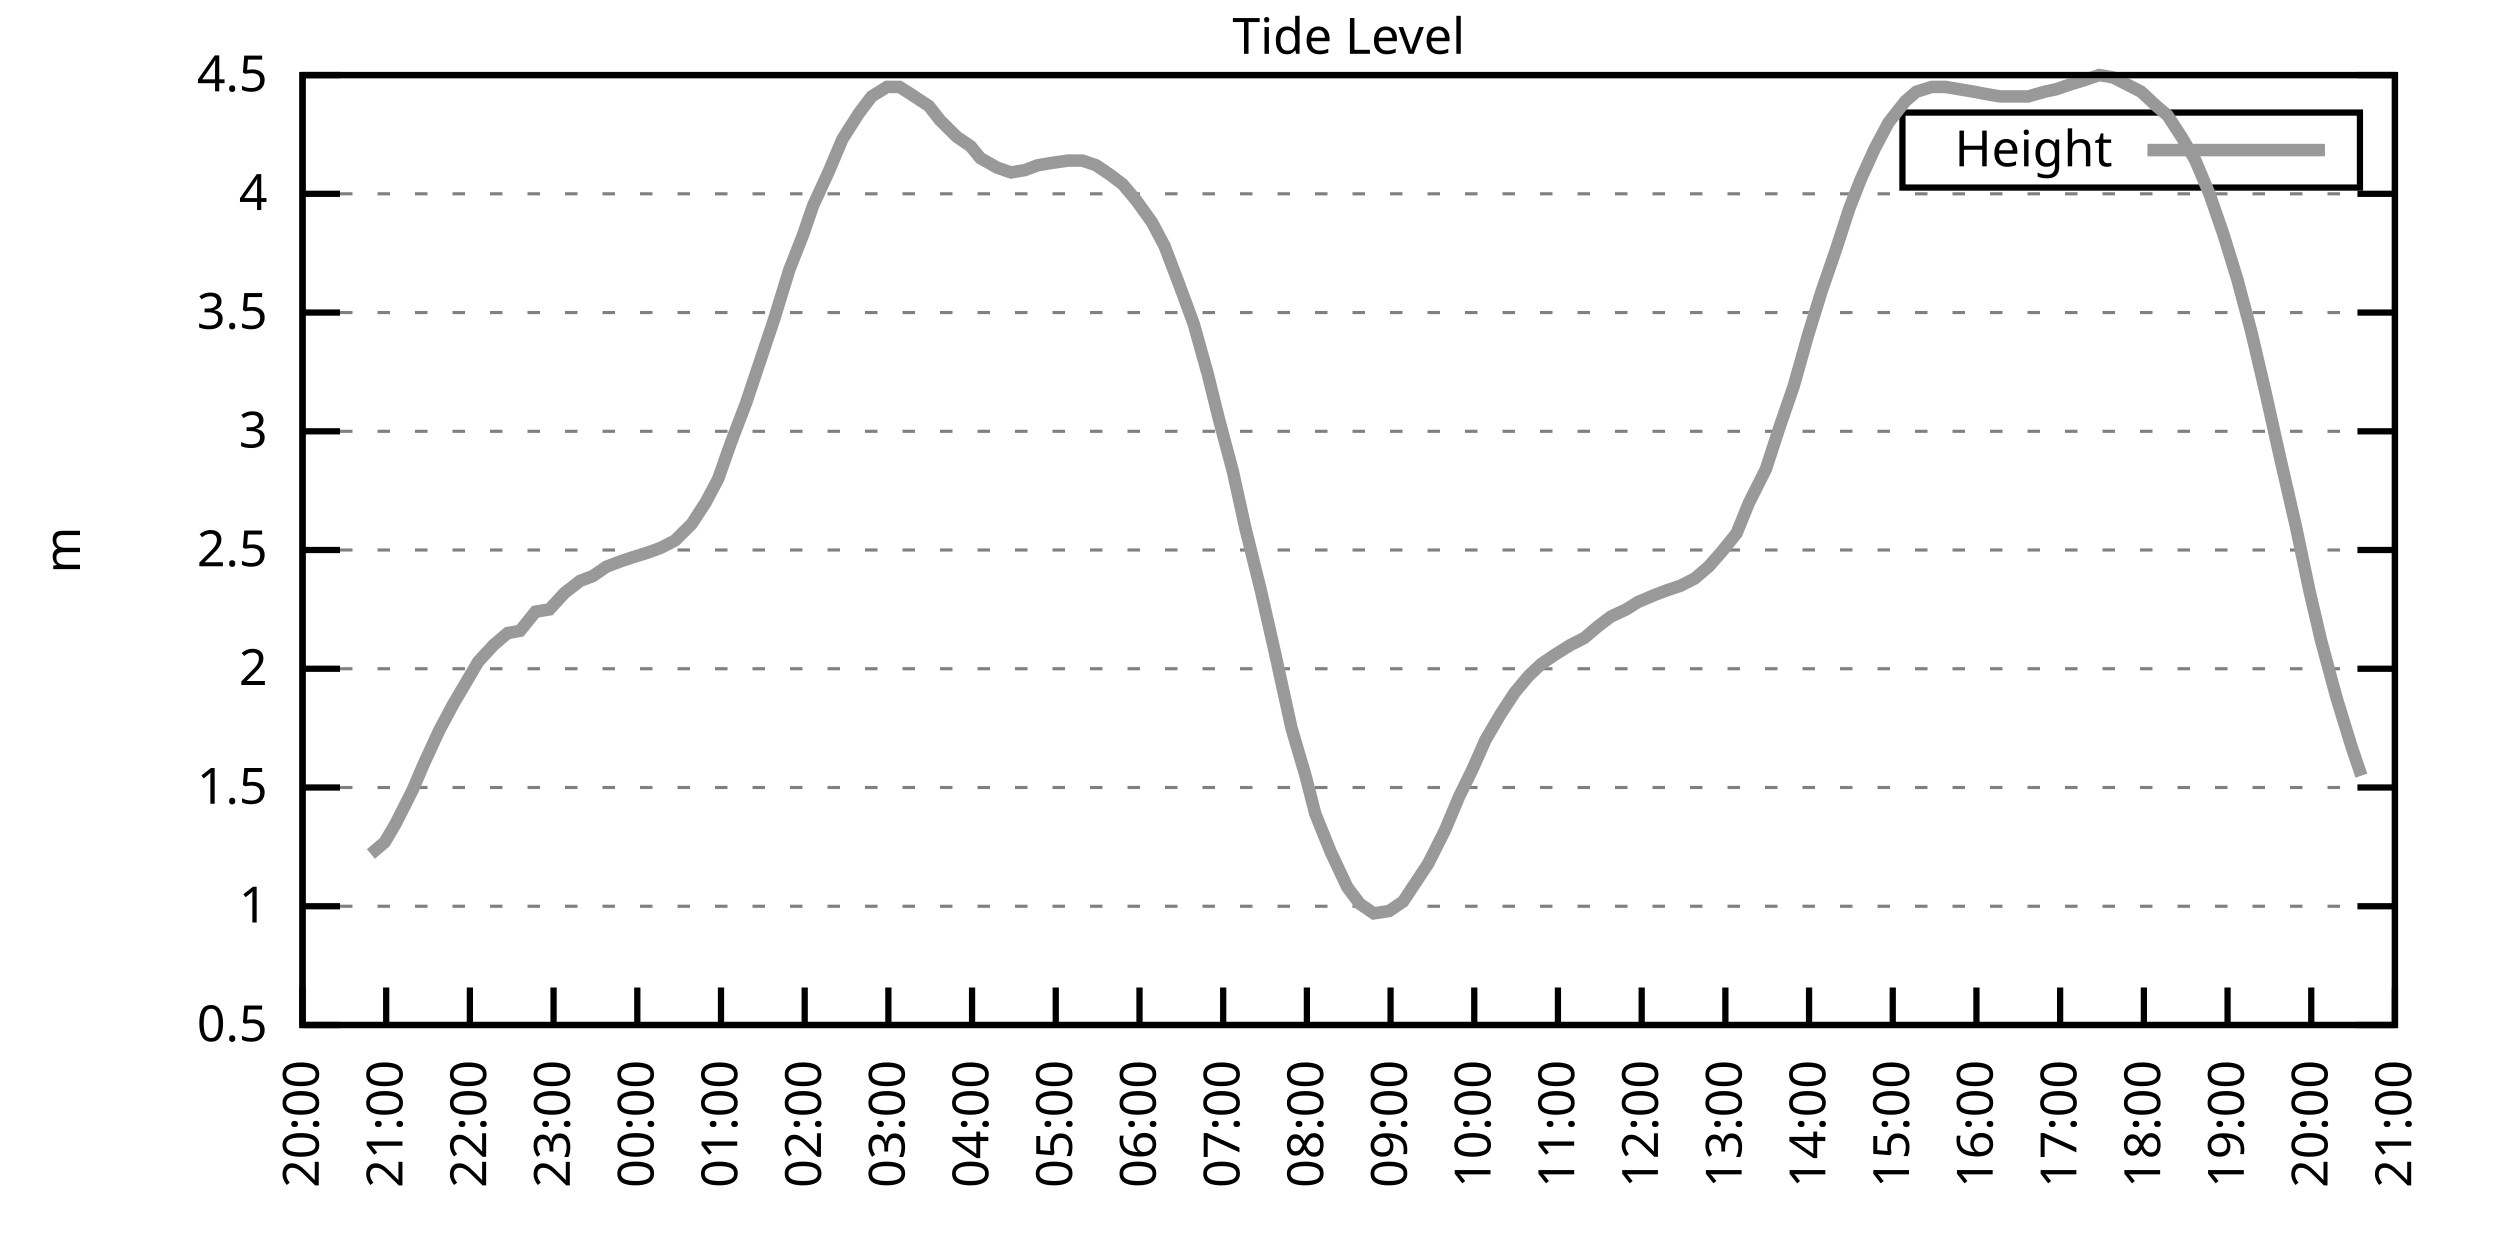
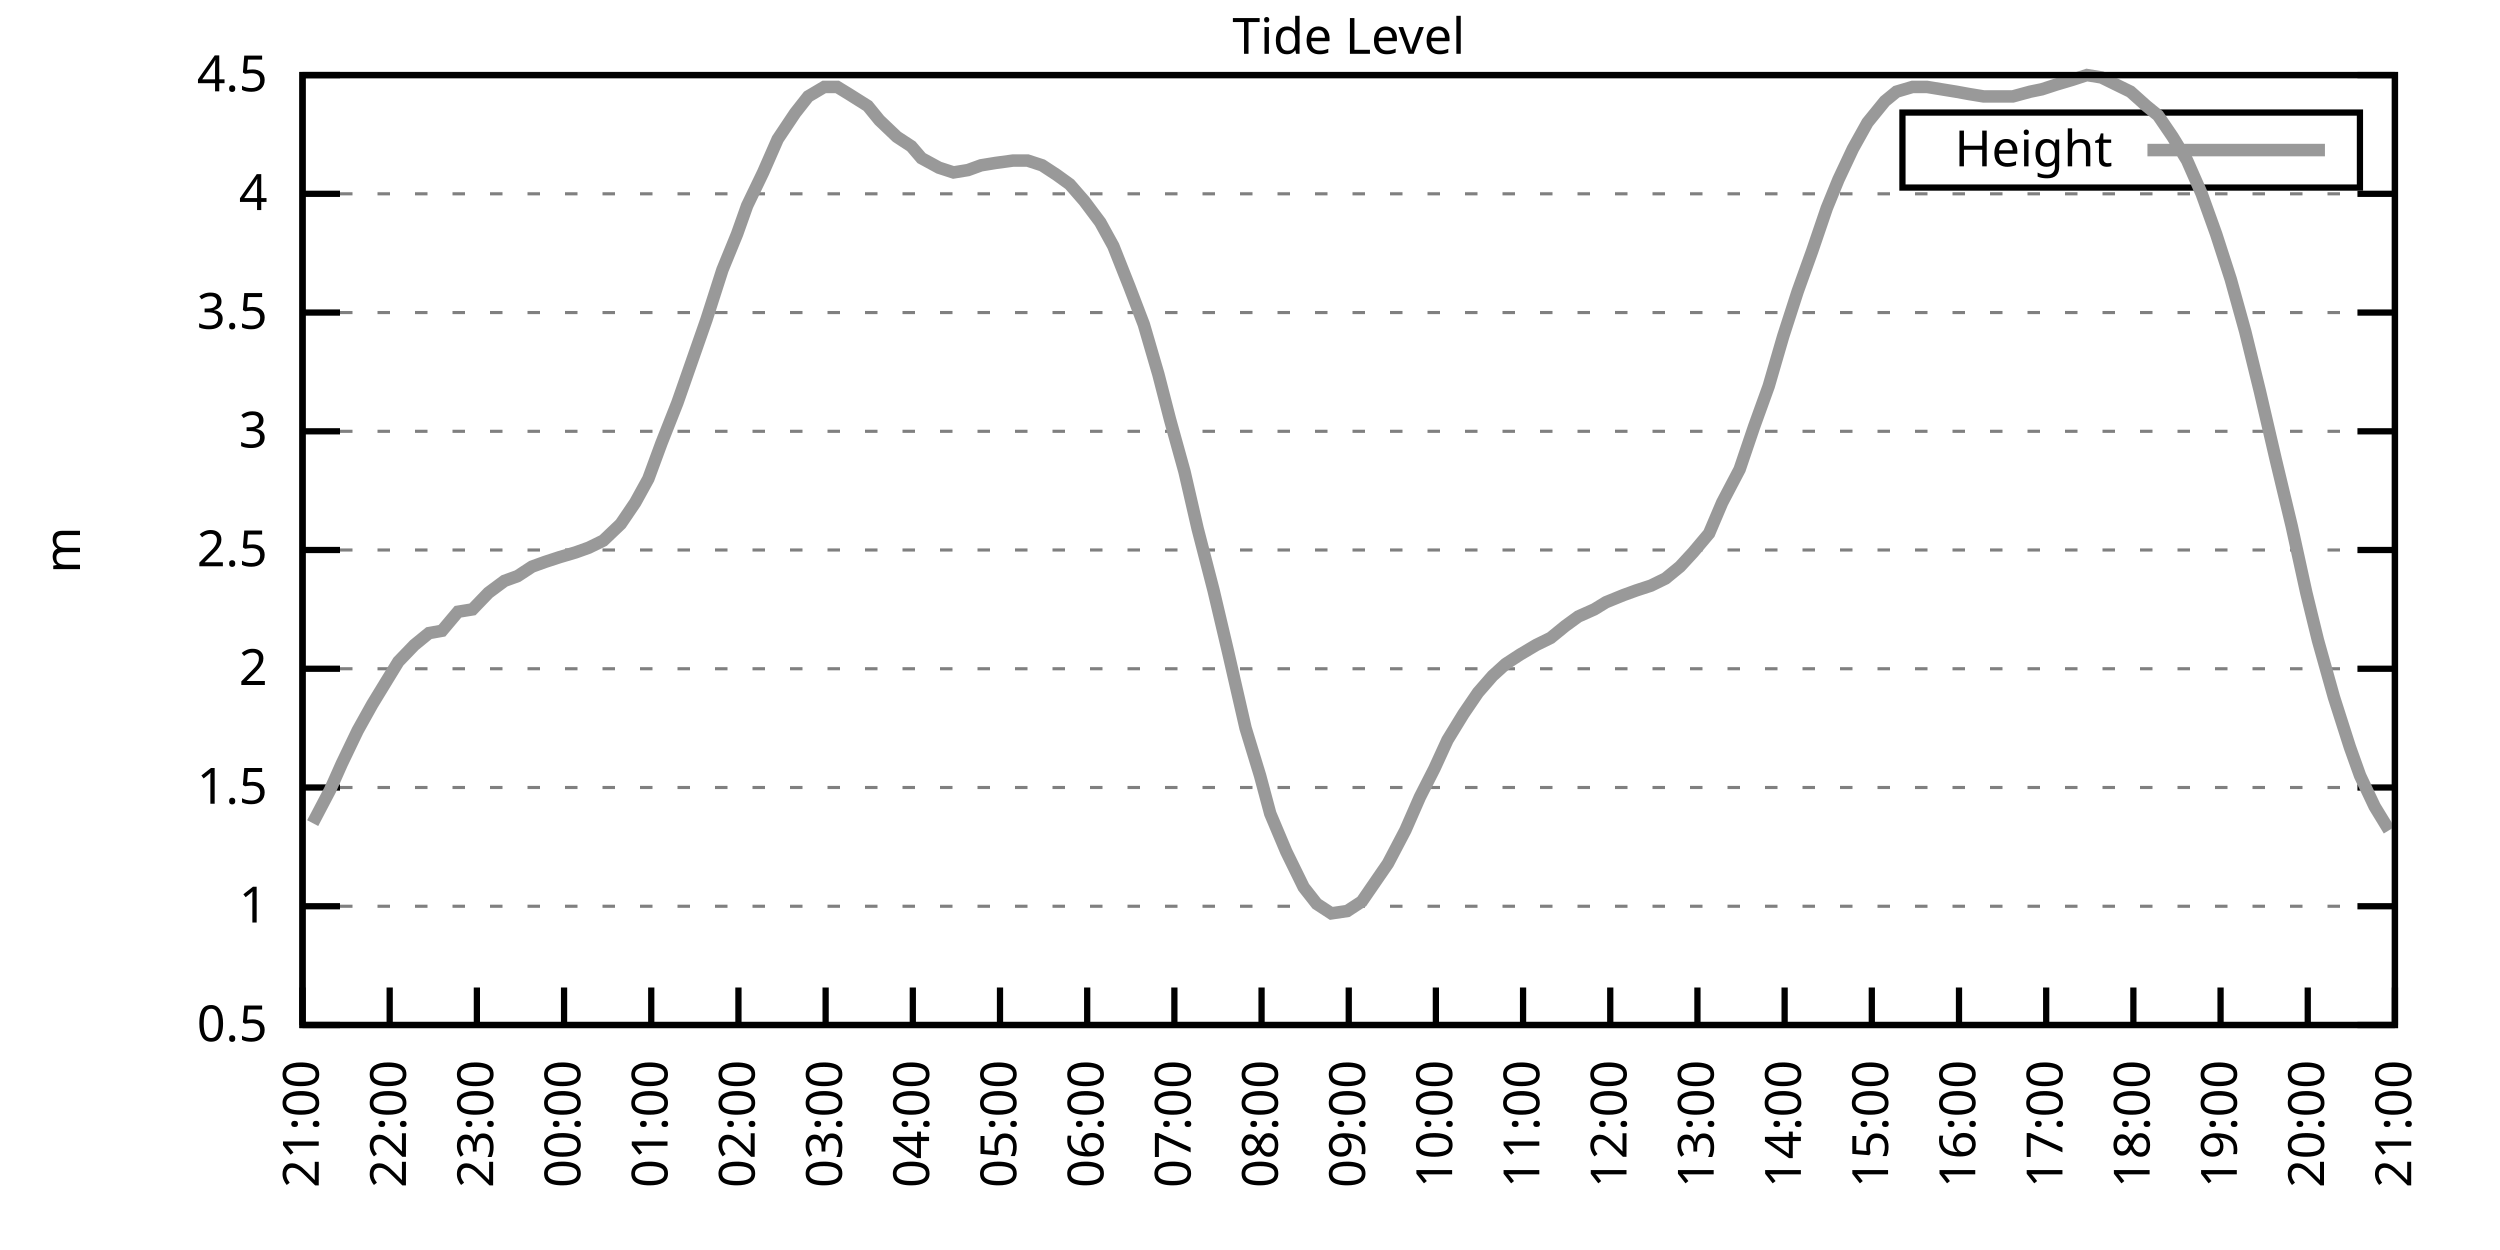
<svg xmlns="http://www.w3.org/2000/svg" xmlns:xlink="http://www.w3.org/1999/xlink" width="400" height="200" viewBox="0 0 400 200">
  <g id="gnuplot_canvas">
    <rect x="0" y="0" width="400" height="200" fill="none" />
    <defs>
      <circle id="gpDot" r="0.5" stroke-width="0.5" stroke="currentColor" />
      <path id="gpPt0" stroke-width="0.333" stroke="currentColor" d="M-1,0 h2 M0,-1 v2" />
      <path id="gpPt1" stroke-width="0.333" stroke="currentColor" d="M-1,-1 L1,1 M1,-1 L-1,1" />
      <path id="gpPt2" stroke-width="0.333" stroke="currentColor" d="M-1,0 L1,0 M0,-1 L0,1 M-1,-1 L1,1 M-1,1 L1,-1" />
      <rect id="gpPt3" stroke-width="0.333" stroke="currentColor" x="-1" y="-1" width="2" height="2" />
      <rect id="gpPt4" stroke-width="0.333" stroke="currentColor" fill="currentColor" x="-1" y="-1" width="2" height="2" />
      <circle id="gpPt5" stroke-width="0.333" stroke="currentColor" cx="0" cy="0" r="1" />
      <use xlink:href="#gpPt5" id="gpPt6" fill="currentColor" stroke="none" />
      <path id="gpPt7" stroke-width="0.333" stroke="currentColor" d="M0,-1.33 L-1.33,0.67 L1.33,0.67 z" />
      <use xlink:href="#gpPt7" id="gpPt8" fill="currentColor" stroke="none" />
      <use xlink:href="#gpPt7" id="gpPt9" stroke="currentColor" transform="rotate(180)" />
      <use xlink:href="#gpPt9" id="gpPt10" fill="currentColor" stroke="none" />
      <use xlink:href="#gpPt3" id="gpPt11" stroke="currentColor" transform="rotate(45)" />
      <use xlink:href="#gpPt11" id="gpPt12" fill="currentColor" stroke="none" />
      <path id="gpPt13" stroke-width="0.333" stroke="currentColor" d="M0,1.330 L1.265,0.411 L0.782,-1.067 L-0.782,-1.076 L-1.265,0.411 z" />
      <use xlink:href="#gpPt13" id="gpPt14" fill="currentColor" stroke="none" />
      <filter id="textbox" filterUnits="objectBoundingBox" x="0" y="0" height="1" width="1">
        <feFlood flood-color="white" flood-opacity="1" result="bgnd" />
        <feComposite in="SourceGraphic" in2="bgnd" operator="atop" />
      </filter>
      <filter id="greybox" filterUnits="objectBoundingBox" x="0" y="0" height="1" width="1">
        <feFlood flood-color="lightgrey" flood-opacity="1" result="grey" />
        <feComposite in="SourceGraphic" in2="grey" operator="atop" />
      </filter>
    </defs>
    <g fill="none" color="white" stroke="currentColor" stroke-width="1.00" stroke-linecap="butt" stroke-linejoin="miter">
</g>
    <g fill="none" color="black" stroke="currentColor" stroke-width="1.00" stroke-linecap="butt" stroke-linejoin="miter">
      <g stroke="none" shape-rendering="crispEdges">
        <polygon fill="rgb(255, 255, 255)" points="48.40,164.00 383.18,164.00 383.18,12.02 48.40,12.02 " />
      </g>
    </g>
    <g fill="none" color="black" stroke="currentColor" stroke-width="1.00" stroke-linecap="butt" stroke-linejoin="miter">
</g>
    <g fill="none" color="black" stroke="black" stroke-width="0.50" stroke-linecap="butt" stroke-linejoin="miter">
</g>
    <g fill="none" color="gray" stroke="currentColor" stroke-width="0.50" stroke-linecap="butt" stroke-linejoin="miter">
      <path stroke="gray" stroke-dasharray="2,4" class="gridline" d="M48.40,164.00 L383.19,164.00  " />
    </g>
    <g fill="none" color="gray" stroke="gray" stroke-width="1.00" stroke-linecap="butt" stroke-linejoin="miter">
</g>
    <g fill="none" color="black" stroke="currentColor" stroke-width="1.00" stroke-linecap="butt" stroke-linejoin="miter">
      <path stroke="black" d="M48.40,164.00 L54.40,164.00 M383.19,164.00 L377.19,164.00  " />
      <g transform="translate(42.80,166.60)" stroke="none" fill="black" font-family="Sans" font-size="8.00" text-anchor="end">
        <text>
          <tspan font-family="Sans"> 0.5</tspan>
        </text>
      </g>
    </g>
    <g fill="none" color="black" stroke="currentColor" stroke-width="1.00" stroke-linecap="butt" stroke-linejoin="miter">
</g>
    <g fill="none" color="black" stroke="black" stroke-width="0.50" stroke-linecap="butt" stroke-linejoin="miter">
</g>
    <g fill="none" color="gray" stroke="currentColor" stroke-width="0.50" stroke-linecap="butt" stroke-linejoin="miter">
      <path stroke="gray" stroke-dasharray="2,4" class="gridline" d="M48.40,145.00 L383.19,145.00  " />
    </g>
    <g fill="none" color="gray" stroke="gray" stroke-width="1.00" stroke-linecap="butt" stroke-linejoin="miter">
</g>
    <g fill="none" color="black" stroke="currentColor" stroke-width="1.00" stroke-linecap="butt" stroke-linejoin="miter">
      <path stroke="black" d="M48.40,145.00 L54.40,145.00 M383.19,145.00 L377.19,145.00  " />
      <g transform="translate(42.80,147.60)" stroke="none" fill="black" font-family="Sans" font-size="8.00" text-anchor="end">
        <text>
          <tspan font-family="Sans"> 1</tspan>
        </text>
      </g>
    </g>
    <g fill="none" color="black" stroke="currentColor" stroke-width="1.00" stroke-linecap="butt" stroke-linejoin="miter">
</g>
    <g fill="none" color="black" stroke="black" stroke-width="0.50" stroke-linecap="butt" stroke-linejoin="miter">
</g>
    <g fill="none" color="gray" stroke="currentColor" stroke-width="0.50" stroke-linecap="butt" stroke-linejoin="miter">
      <path stroke="gray" stroke-dasharray="2,4" class="gridline" d="M48.40,126.00 L383.19,126.00  " />
    </g>
    <g fill="none" color="gray" stroke="gray" stroke-width="1.00" stroke-linecap="butt" stroke-linejoin="miter">
</g>
    <g fill="none" color="black" stroke="currentColor" stroke-width="1.00" stroke-linecap="butt" stroke-linejoin="miter">
      <path stroke="black" d="M48.40,126.00 L54.40,126.00 M383.19,126.00 L377.19,126.00  " />
      <g transform="translate(42.80,128.60)" stroke="none" fill="black" font-family="Sans" font-size="8.00" text-anchor="end">
        <text>
          <tspan font-family="Sans"> 1.5</tspan>
        </text>
      </g>
    </g>
    <g fill="none" color="black" stroke="currentColor" stroke-width="1.00" stroke-linecap="butt" stroke-linejoin="miter">
</g>
    <g fill="none" color="black" stroke="black" stroke-width="0.50" stroke-linecap="butt" stroke-linejoin="miter">
</g>
    <g fill="none" color="gray" stroke="currentColor" stroke-width="0.50" stroke-linecap="butt" stroke-linejoin="miter">
      <path stroke="gray" stroke-dasharray="2,4" class="gridline" d="M48.40,107.00 L383.19,107.00  " />
    </g>
    <g fill="none" color="gray" stroke="gray" stroke-width="1.00" stroke-linecap="butt" stroke-linejoin="miter">
</g>
    <g fill="none" color="black" stroke="currentColor" stroke-width="1.00" stroke-linecap="butt" stroke-linejoin="miter">
      <path stroke="black" d="M48.40,107.00 L54.40,107.00 M383.19,107.00 L377.19,107.00  " />
      <g transform="translate(42.80,109.60)" stroke="none" fill="black" font-family="Sans" font-size="8.00" text-anchor="end">
        <text>
          <tspan font-family="Sans"> 2</tspan>
        </text>
      </g>
    </g>
    <g fill="none" color="black" stroke="currentColor" stroke-width="1.00" stroke-linecap="butt" stroke-linejoin="miter">
</g>
    <g fill="none" color="black" stroke="black" stroke-width="0.50" stroke-linecap="butt" stroke-linejoin="miter">
</g>
    <g fill="none" color="gray" stroke="currentColor" stroke-width="0.50" stroke-linecap="butt" stroke-linejoin="miter">
      <path stroke="gray" stroke-dasharray="2,4" class="gridline" d="M48.40,88.00 L383.19,88.00  " />
    </g>
    <g fill="none" color="gray" stroke="gray" stroke-width="1.00" stroke-linecap="butt" stroke-linejoin="miter">
</g>
    <g fill="none" color="black" stroke="currentColor" stroke-width="1.00" stroke-linecap="butt" stroke-linejoin="miter">
      <path stroke="black" d="M48.40,88.00 L54.40,88.00 M383.19,88.00 L377.19,88.00  " />
      <g transform="translate(42.80,90.60)" stroke="none" fill="black" font-family="Sans" font-size="8.00" text-anchor="end">
        <text>
          <tspan font-family="Sans"> 2.5</tspan>
        </text>
      </g>
    </g>
    <g fill="none" color="black" stroke="currentColor" stroke-width="1.00" stroke-linecap="butt" stroke-linejoin="miter">
</g>
    <g fill="none" color="black" stroke="black" stroke-width="0.50" stroke-linecap="butt" stroke-linejoin="miter">
</g>
    <g fill="none" color="gray" stroke="currentColor" stroke-width="0.50" stroke-linecap="butt" stroke-linejoin="miter">
      <path stroke="gray" stroke-dasharray="2,4" class="gridline" d="M48.40,69.01 L383.19,69.01  " />
    </g>
    <g fill="none" color="gray" stroke="gray" stroke-width="1.00" stroke-linecap="butt" stroke-linejoin="miter">
</g>
    <g fill="none" color="black" stroke="currentColor" stroke-width="1.00" stroke-linecap="butt" stroke-linejoin="miter">
      <path stroke="black" d="M48.40,69.01 L54.40,69.01 M383.19,69.01 L377.19,69.01  " />
      <g transform="translate(42.80,71.61)" stroke="none" fill="black" font-family="Sans" font-size="8.00" text-anchor="end">
        <text>
          <tspan font-family="Sans"> 3</tspan>
        </text>
      </g>
    </g>
    <g fill="none" color="black" stroke="currentColor" stroke-width="1.00" stroke-linecap="butt" stroke-linejoin="miter">
</g>
    <g fill="none" color="black" stroke="black" stroke-width="0.50" stroke-linecap="butt" stroke-linejoin="miter">
</g>
    <g fill="none" color="gray" stroke="currentColor" stroke-width="0.50" stroke-linecap="butt" stroke-linejoin="miter">
      <path stroke="gray" stroke-dasharray="2,4" class="gridline" d="M48.40,50.01 L383.19,50.01  " />
    </g>
    <g fill="none" color="gray" stroke="gray" stroke-width="1.00" stroke-linecap="butt" stroke-linejoin="miter">
</g>
    <g fill="none" color="black" stroke="currentColor" stroke-width="1.00" stroke-linecap="butt" stroke-linejoin="miter">
      <path stroke="black" d="M48.40,50.01 L54.40,50.01 M383.19,50.01 L377.19,50.01  " />
      <g transform="translate(42.80,52.61)" stroke="none" fill="black" font-family="Sans" font-size="8.00" text-anchor="end">
        <text>
          <tspan font-family="Sans"> 3.5</tspan>
        </text>
      </g>
    </g>
    <g fill="none" color="black" stroke="currentColor" stroke-width="1.00" stroke-linecap="butt" stroke-linejoin="miter">
</g>
    <g fill="none" color="black" stroke="black" stroke-width="0.50" stroke-linecap="butt" stroke-linejoin="miter">
</g>
    <g fill="none" color="gray" stroke="currentColor" stroke-width="0.50" stroke-linecap="butt" stroke-linejoin="miter">
      <path stroke="gray" stroke-dasharray="2,4" class="gridline" d="M48.40,31.01 L383.19,31.01  " />
    </g>
    <g fill="none" color="gray" stroke="gray" stroke-width="1.00" stroke-linecap="butt" stroke-linejoin="miter">
</g>
    <g fill="none" color="black" stroke="currentColor" stroke-width="1.00" stroke-linecap="butt" stroke-linejoin="miter">
      <path stroke="black" d="M48.40,31.01 L54.40,31.01 M383.19,31.01 L377.19,31.01  " />
      <g transform="translate(42.80,33.61)" stroke="none" fill="black" font-family="Sans" font-size="8.00" text-anchor="end">
        <text>
          <tspan font-family="Sans"> 4</tspan>
        </text>
      </g>
    </g>
    <g fill="none" color="black" stroke="currentColor" stroke-width="1.00" stroke-linecap="butt" stroke-linejoin="miter">
</g>
    <g fill="none" color="black" stroke="black" stroke-width="0.50" stroke-linecap="butt" stroke-linejoin="miter">
</g>
    <g fill="none" color="gray" stroke="currentColor" stroke-width="0.50" stroke-linecap="butt" stroke-linejoin="miter">
      <path stroke="gray" stroke-dasharray="2,4" class="gridline" d="M48.40,12.01 L383.19,12.01  " />
    </g>
    <g fill="none" color="gray" stroke="gray" stroke-width="1.00" stroke-linecap="butt" stroke-linejoin="miter">
</g>
    <g fill="none" color="black" stroke="currentColor" stroke-width="1.00" stroke-linecap="butt" stroke-linejoin="miter">
      <path stroke="black" d="M48.40,12.01 L54.40,12.01 M383.19,12.01 L377.19,12.01  " />
      <g transform="translate(42.80,14.61)" stroke="none" fill="black" font-family="Sans" font-size="8.00" text-anchor="end">
        <text>
          <tspan font-family="Sans"> 4.5</tspan>
        </text>
      </g>
    </g>
    <g fill="none" color="black" stroke="currentColor" stroke-width="1.00" stroke-linecap="butt" stroke-linejoin="miter">
      <path stroke="black" d="M48.40,164.00 L48.40,158.00  " />
      <g transform="translate(51.00,169.60) rotate(270.00)" stroke="none" fill="black" font-family="Sans" font-size="8.00" text-anchor="end">
        <text>
-           <tspan font-family="Sans">20:00</tspan>
-         </text>
-       </g>
-     </g>
-     <g fill="none" color="black" stroke="currentColor" stroke-width="1.00" stroke-linecap="butt" stroke-linejoin="miter">
-       <path stroke="black" d="M61.79,164.00 L61.79,158.00  " />
-       <g transform="translate(64.39,169.60) rotate(270.00)" stroke="none" fill="black" font-family="Sans" font-size="8.00" text-anchor="end">
-         <text>
          <tspan font-family="Sans">21:00</tspan>
        </text>
      </g>
    </g>
    <g fill="none" color="black" stroke="currentColor" stroke-width="1.00" stroke-linecap="butt" stroke-linejoin="miter">
-       <path stroke="black" d="M75.18,164.00 L75.18,158.00  " />
-       <g transform="translate(77.78,169.60) rotate(270.00)" stroke="none" fill="black" font-family="Sans" font-size="8.00" text-anchor="end">
+       <path stroke="black" d="M62.35,164.00 L62.35,158.00  " />
+       <g transform="translate(64.95,169.60) rotate(270.00)" stroke="none" fill="black" font-family="Sans" font-size="8.00" text-anchor="end">
        <text>
          <tspan font-family="Sans">22:00</tspan>
        </text>
      </g>
    </g>
    <g fill="none" color="black" stroke="currentColor" stroke-width="1.00" stroke-linecap="butt" stroke-linejoin="miter">
-       <path stroke="black" d="M88.57,164.00 L88.57,158.00  " />
-       <g transform="translate(91.17,169.60) rotate(270.00)" stroke="none" fill="black" font-family="Sans" font-size="8.00" text-anchor="end">
+       <path stroke="black" d="M76.30,164.00 L76.30,158.00  " />
+       <g transform="translate(78.90,169.60) rotate(270.00)" stroke="none" fill="black" font-family="Sans" font-size="8.00" text-anchor="end">
        <text>
          <tspan font-family="Sans">23:00</tspan>
        </text>
      </g>
    </g>
    <g fill="none" color="black" stroke="currentColor" stroke-width="1.00" stroke-linecap="butt" stroke-linejoin="miter">
-       <path stroke="black" d="M101.97,164.00 L101.97,158.00  " />
-       <g transform="translate(104.57,169.60) rotate(270.00)" stroke="none" fill="black" font-family="Sans" font-size="8.00" text-anchor="end">
+       <path stroke="black" d="M90.25,164.00 L90.25,158.00  " />
+       <g transform="translate(92.85,169.60) rotate(270.00)" stroke="none" fill="black" font-family="Sans" font-size="8.00" text-anchor="end">
        <text>
          <tspan font-family="Sans">00:00</tspan>
        </text>
      </g>
    </g>
    <g fill="none" color="black" stroke="currentColor" stroke-width="1.00" stroke-linecap="butt" stroke-linejoin="miter">
-       <path stroke="black" d="M115.36,164.00 L115.36,158.00  " />
-       <g transform="translate(117.96,169.60) rotate(270.00)" stroke="none" fill="black" font-family="Sans" font-size="8.00" text-anchor="end">
+       <path stroke="black" d="M104.20,164.00 L104.20,158.00  " />
+       <g transform="translate(106.80,169.60) rotate(270.00)" stroke="none" fill="black" font-family="Sans" font-size="8.00" text-anchor="end">
        <text>
          <tspan font-family="Sans">01:00</tspan>
        </text>
      </g>
    </g>
    <g fill="none" color="black" stroke="currentColor" stroke-width="1.00" stroke-linecap="butt" stroke-linejoin="miter">
-       <path stroke="black" d="M128.75,164.00 L128.75,158.00  " />
-       <g transform="translate(131.35,169.60) rotate(270.00)" stroke="none" fill="black" font-family="Sans" font-size="8.00" text-anchor="end">
+       <path stroke="black" d="M118.15,164.00 L118.15,158.00  " />
+       <g transform="translate(120.75,169.60) rotate(270.00)" stroke="none" fill="black" font-family="Sans" font-size="8.00" text-anchor="end">
        <text>
          <tspan font-family="Sans">02:00</tspan>
        </text>
      </g>
    </g>
    <g fill="none" color="black" stroke="currentColor" stroke-width="1.00" stroke-linecap="butt" stroke-linejoin="miter">
-       <path stroke="black" d="M142.14,164.00 L142.14,158.00  " />
-       <g transform="translate(144.74,169.60) rotate(270.00)" stroke="none" fill="black" font-family="Sans" font-size="8.00" text-anchor="end">
+       <path stroke="black" d="M132.10,164.00 L132.10,158.00  " />
+       <g transform="translate(134.70,169.60) rotate(270.00)" stroke="none" fill="black" font-family="Sans" font-size="8.00" text-anchor="end">
        <text>
          <tspan font-family="Sans">03:00</tspan>
        </text>
      </g>
    </g>
    <g fill="none" color="black" stroke="currentColor" stroke-width="1.00" stroke-linecap="butt" stroke-linejoin="miter">
-       <path stroke="black" d="M155.53,164.00 L155.53,158.00  " />
-       <g transform="translate(158.13,169.60) rotate(270.00)" stroke="none" fill="black" font-family="Sans" font-size="8.00" text-anchor="end">
+       <path stroke="black" d="M146.05,164.00 L146.05,158.00  " />
+       <g transform="translate(148.65,169.60) rotate(270.00)" stroke="none" fill="black" font-family="Sans" font-size="8.00" text-anchor="end">
        <text>
          <tspan font-family="Sans">04:00</tspan>
        </text>
      </g>
    </g>
    <g fill="none" color="black" stroke="currentColor" stroke-width="1.00" stroke-linecap="butt" stroke-linejoin="miter">
-       <path stroke="black" d="M168.92,164.00 L168.92,158.00  " />
-       <g transform="translate(171.52,169.60) rotate(270.00)" stroke="none" fill="black" font-family="Sans" font-size="8.00" text-anchor="end">
+       <path stroke="black" d="M160.00,164.00 L160.00,158.00  " />
+       <g transform="translate(162.60,169.60) rotate(270.00)" stroke="none" fill="black" font-family="Sans" font-size="8.00" text-anchor="end">
        <text>
          <tspan font-family="Sans">05:00</tspan>
        </text>
      </g>
    </g>
    <g fill="none" color="black" stroke="currentColor" stroke-width="1.00" stroke-linecap="butt" stroke-linejoin="miter">
-       <path stroke="black" d="M182.32,164.00 L182.32,158.00  " />
-       <g transform="translate(184.92,169.60) rotate(270.00)" stroke="none" fill="black" font-family="Sans" font-size="8.00" text-anchor="end">
+       <path stroke="black" d="M173.95,164.00 L173.95,158.00  " />
+       <g transform="translate(176.55,169.60) rotate(270.00)" stroke="none" fill="black" font-family="Sans" font-size="8.00" text-anchor="end">
        <text>
          <tspan font-family="Sans">06:00</tspan>
        </text>
      </g>
    </g>
    <g fill="none" color="black" stroke="currentColor" stroke-width="1.00" stroke-linecap="butt" stroke-linejoin="miter">
-       <path stroke="black" d="M195.71,164.00 L195.71,158.00  " />
-       <g transform="translate(198.31,169.60) rotate(270.00)" stroke="none" fill="black" font-family="Sans" font-size="8.00" text-anchor="end">
+       <path stroke="black" d="M187.90,164.00 L187.90,158.00  " />
+       <g transform="translate(190.50,169.60) rotate(270.00)" stroke="none" fill="black" font-family="Sans" font-size="8.00" text-anchor="end">
        <text>
          <tspan font-family="Sans">07:00</tspan>
        </text>
      </g>
    </g>
    <g fill="none" color="black" stroke="currentColor" stroke-width="1.00" stroke-linecap="butt" stroke-linejoin="miter">
-       <path stroke="black" d="M209.10,164.00 L209.10,158.00  " />
-       <g transform="translate(211.70,169.60) rotate(270.00)" stroke="none" fill="black" font-family="Sans" font-size="8.00" text-anchor="end">
+       <path stroke="black" d="M201.85,164.00 L201.85,158.00  " />
+       <g transform="translate(204.45,169.60) rotate(270.00)" stroke="none" fill="black" font-family="Sans" font-size="8.00" text-anchor="end">
        <text>
          <tspan font-family="Sans">08:00</tspan>
        </text>
      </g>
    </g>
    <g fill="none" color="black" stroke="currentColor" stroke-width="1.00" stroke-linecap="butt" stroke-linejoin="miter">
-       <path stroke="black" d="M222.49,164.00 L222.49,158.00  " />
-       <g transform="translate(225.09,169.60) rotate(270.00)" stroke="none" fill="black" font-family="Sans" font-size="8.00" text-anchor="end">
+       <path stroke="black" d="M215.80,164.00 L215.80,158.00  " />
+       <g transform="translate(218.40,169.60) rotate(270.00)" stroke="none" fill="black" font-family="Sans" font-size="8.00" text-anchor="end">
        <text>
          <tspan font-family="Sans">09:00</tspan>
        </text>
      </g>
    </g>
    <g fill="none" color="black" stroke="currentColor" stroke-width="1.00" stroke-linecap="butt" stroke-linejoin="miter">
-       <path stroke="black" d="M235.88,164.00 L235.88,158.00  " />
-       <g transform="translate(238.48,169.60) rotate(270.00)" stroke="none" fill="black" font-family="Sans" font-size="8.00" text-anchor="end">
+       <path stroke="black" d="M229.74,164.00 L229.74,158.00  " />
+       <g transform="translate(232.34,169.60) rotate(270.00)" stroke="none" fill="black" font-family="Sans" font-size="8.00" text-anchor="end">
        <text>
          <tspan font-family="Sans">10:00</tspan>
        </text>
      </g>
    </g>
    <g fill="none" color="black" stroke="currentColor" stroke-width="1.00" stroke-linecap="butt" stroke-linejoin="miter">
-       <path stroke="black" d="M249.27,164.00 L249.27,158.00  " />
-       <g transform="translate(251.87,169.60) rotate(270.00)" stroke="none" fill="black" font-family="Sans" font-size="8.00" text-anchor="end">
+       <path stroke="black" d="M243.69,164.00 L243.69,158.00  " />
+       <g transform="translate(246.29,169.60) rotate(270.00)" stroke="none" fill="black" font-family="Sans" font-size="8.00" text-anchor="end">
        <text>
          <tspan font-family="Sans">11:00</tspan>
        </text>
      </g>
    </g>
    <g fill="none" color="black" stroke="currentColor" stroke-width="1.00" stroke-linecap="butt" stroke-linejoin="miter">
-       <path stroke="black" d="M262.67,164.00 L262.67,158.00  " />
-       <g transform="translate(265.27,169.60) rotate(270.00)" stroke="none" fill="black" font-family="Sans" font-size="8.00" text-anchor="end">
+       <path stroke="black" d="M257.64,164.00 L257.64,158.00  " />
+       <g transform="translate(260.24,169.60) rotate(270.00)" stroke="none" fill="black" font-family="Sans" font-size="8.00" text-anchor="end">
        <text>
          <tspan font-family="Sans">12:00</tspan>
        </text>
      </g>
    </g>
    <g fill="none" color="black" stroke="currentColor" stroke-width="1.00" stroke-linecap="butt" stroke-linejoin="miter">
-       <path stroke="black" d="M276.06,164.00 L276.06,158.00  " />
-       <g transform="translate(278.66,169.60) rotate(270.00)" stroke="none" fill="black" font-family="Sans" font-size="8.00" text-anchor="end">
+       <path stroke="black" d="M271.59,164.00 L271.59,158.00  " />
+       <g transform="translate(274.19,169.60) rotate(270.00)" stroke="none" fill="black" font-family="Sans" font-size="8.00" text-anchor="end">
        <text>
          <tspan font-family="Sans">13:00</tspan>
        </text>
      </g>
    </g>
    <g fill="none" color="black" stroke="currentColor" stroke-width="1.00" stroke-linecap="butt" stroke-linejoin="miter">
-       <path stroke="black" d="M289.45,164.00 L289.45,158.00  " />
-       <g transform="translate(292.05,169.60) rotate(270.00)" stroke="none" fill="black" font-family="Sans" font-size="8.00" text-anchor="end">
+       <path stroke="black" d="M285.54,164.00 L285.54,158.00  " />
+       <g transform="translate(288.14,169.60) rotate(270.00)" stroke="none" fill="black" font-family="Sans" font-size="8.00" text-anchor="end">
        <text>
          <tspan font-family="Sans">14:00</tspan>
        </text>
      </g>
    </g>
    <g fill="none" color="black" stroke="currentColor" stroke-width="1.00" stroke-linecap="butt" stroke-linejoin="miter">
-       <path stroke="black" d="M302.84,164.00 L302.84,158.00  " />
-       <g transform="translate(305.44,169.60) rotate(270.00)" stroke="none" fill="black" font-family="Sans" font-size="8.00" text-anchor="end">
+       <path stroke="black" d="M299.49,164.00 L299.49,158.00  " />
+       <g transform="translate(302.09,169.60) rotate(270.00)" stroke="none" fill="black" font-family="Sans" font-size="8.00" text-anchor="end">
        <text>
          <tspan font-family="Sans">15:00</tspan>
        </text>
      </g>
    </g>
    <g fill="none" color="black" stroke="currentColor" stroke-width="1.00" stroke-linecap="butt" stroke-linejoin="miter">
-       <path stroke="black" d="M316.23,164.00 L316.23,158.00  " />
-       <g transform="translate(318.83,169.60) rotate(270.00)" stroke="none" fill="black" font-family="Sans" font-size="8.00" text-anchor="end">
+       <path stroke="black" d="M313.44,164.00 L313.44,158.00  " />
+       <g transform="translate(316.04,169.60) rotate(270.00)" stroke="none" fill="black" font-family="Sans" font-size="8.00" text-anchor="end">
        <text>
          <tspan font-family="Sans">16:00</tspan>
        </text>
      </g>
    </g>
    <g fill="none" color="black" stroke="currentColor" stroke-width="1.00" stroke-linecap="butt" stroke-linejoin="miter">
-       <path stroke="black" d="M329.62,164.00 L329.62,158.00  " />
-       <g transform="translate(332.22,169.60) rotate(270.00)" stroke="none" fill="black" font-family="Sans" font-size="8.00" text-anchor="end">
+       <path stroke="black" d="M327.39,164.00 L327.39,158.00  " />
+       <g transform="translate(329.99,169.60) rotate(270.00)" stroke="none" fill="black" font-family="Sans" font-size="8.00" text-anchor="end">
        <text>
          <tspan font-family="Sans">17:00</tspan>
        </text>
      </g>
    </g>
    <g fill="none" color="black" stroke="currentColor" stroke-width="1.00" stroke-linecap="butt" stroke-linejoin="miter">
-       <path stroke="black" d="M343.02,164.00 L343.02,158.00  " />
-       <g transform="translate(345.62,169.60) rotate(270.00)" stroke="none" fill="black" font-family="Sans" font-size="8.00" text-anchor="end">
+       <path stroke="black" d="M341.34,164.00 L341.34,158.00  " />
+       <g transform="translate(343.94,169.60) rotate(270.00)" stroke="none" fill="black" font-family="Sans" font-size="8.00" text-anchor="end">
        <text>
          <tspan font-family="Sans">18:00</tspan>
        </text>
      </g>
    </g>
    <g fill="none" color="black" stroke="currentColor" stroke-width="1.00" stroke-linecap="butt" stroke-linejoin="miter">
-       <path stroke="black" d="M356.41,164.00 L356.41,158.00  " />
-       <g transform="translate(359.01,169.60) rotate(270.00)" stroke="none" fill="black" font-family="Sans" font-size="8.00" text-anchor="end">
+       <path stroke="black" d="M355.29,164.00 L355.29,158.00  " />
+       <g transform="translate(357.89,169.60) rotate(270.00)" stroke="none" fill="black" font-family="Sans" font-size="8.00" text-anchor="end">
        <text>
          <tspan font-family="Sans">19:00</tspan>
        </text>
      </g>
    </g>
    <g fill="none" color="black" stroke="currentColor" stroke-width="1.00" stroke-linecap="butt" stroke-linejoin="miter">
-       <path stroke="black" d="M369.80,164.00 L369.80,158.00  " />
-       <g transform="translate(372.40,169.60) rotate(270.00)" stroke="none" fill="black" font-family="Sans" font-size="8.00" text-anchor="end">
+       <path stroke="black" d="M369.24,164.00 L369.24,158.00  " />
+       <g transform="translate(371.84,169.60) rotate(270.00)" stroke="none" fill="black" font-family="Sans" font-size="8.00" text-anchor="end">
        <text>
          <tspan font-family="Sans">20:00</tspan>
        </text>
      </g>
    </g>
    <g fill="none" color="black" stroke="currentColor" stroke-width="1.00" stroke-linecap="butt" stroke-linejoin="miter">
      <path stroke="black" d="M383.19,164.00 L383.19,158.00  " />
      <g transform="translate(385.79,169.60) rotate(270.00)" stroke="none" fill="black" font-family="Sans" font-size="8.00" text-anchor="end">
        <text>
          <tspan font-family="Sans">21:00</tspan>
        </text>
      </g>
    </g>
    <g fill="none" color="black" stroke="currentColor" stroke-width="1.00" stroke-linecap="butt" stroke-linejoin="miter">
</g>
    <g fill="none" color="black" stroke="currentColor" stroke-width="1.00" stroke-linecap="butt" stroke-linejoin="miter">
      <path stroke="black" d="M48.40,12.01 L48.40,164.00 L383.19,164.00 L383.19,12.01 L48.40,12.01 Z  " />
    </g>
    <g fill="none" color="black" stroke="currentColor" stroke-width="1.00" stroke-linecap="butt" stroke-linejoin="miter">
</g>
    <g fill="none" color="black" stroke="currentColor" stroke-width="1.00" stroke-linecap="butt" stroke-linejoin="miter">
      <path stroke="black" d="M304.39,30.01 L304.39,18.01 L377.59,18.01 L377.59,30.01 L304.39,30.01 Z  " />
    </g>
    <g id="Tide_level_plot_1">
      <g fill="none" color="white" stroke="black" stroke-width="2.00" stroke-linecap="butt" stroke-linejoin="miter">
</g>
      <g fill="none" color="black" stroke="currentColor" stroke-width="2.00" stroke-linecap="butt" stroke-linejoin="miter">
        <g transform="translate(337.99,26.61)" stroke="none" fill="black" font-family="Sans" font-size="8.00" text-anchor="end">
          <text>
            <tspan font-family="Sans">Height</tspan>
          </text>
        </g>
      </g>
      <g fill="none" color="black" stroke="currentColor" stroke-width="2.00" stroke-linecap="butt" stroke-linejoin="miter">
-         <path stroke="rgb(153, 153, 153)" d="M343.59,24.01 L371.99,24.01 M59.34,136.64 L61.57,134.74 L63.35,131.70 L66.03,126.38 L67.82,122.20 L70.27,116.88   L72.50,112.70 L74.74,108.90 L76.52,105.86 L78.98,103.20 L81.21,101.30 L83.22,100.92 L85.67,97.88 L87.91,97.50   L90.36,94.84 L92.82,92.94 L94.82,92.18 L97.06,90.66 L99.06,89.90 L101.30,89.14 L103.75,88.38 L105.76,87.63   L107.99,86.49 L110.67,83.83 L112.90,80.41 L114.91,76.61 L116.92,70.91 L119.38,64.45 L121.16,59.13 L123.84,51.15   L126.29,43.17 L128.53,37.47 L130.09,32.91 L132.54,27.59 L134.78,22.27 L137.45,18.09 L139.46,15.43 L141.92,13.91   L143.93,13.91 L145.71,15.05 L148.61,16.95 L150.40,19.23 L153.08,21.89 L155.31,23.41 L156.87,25.31 L159.55,26.83   L161.78,27.59 L164.01,27.21 L166.02,26.45 L168.25,26.07 L170.93,25.69 L173.17,25.69 L175.40,26.45 L177.63,27.97   L179.64,29.49 L181.87,32.15 L184.32,35.57 L186.33,39.37 L188.79,45.83 L191.02,51.91 L193.25,59.89 L195.04,67.11   L197.27,75.47 L199.28,84.59 L201.73,94.46 L203.97,104.34 L206.64,116.50 L208.88,124.10 L210.44,130.18 L212.89,136.26   L215.57,141.96 L217.58,144.62 L219.81,146.14 L222.27,145.76 L224.50,144.24 L226.51,141.20 L228.52,138.16 L231.20,132.84   L233.43,127.52 L235.66,122.96 L237.67,118.40 L240.12,114.22 L242.36,110.80 L244.59,108.14 L246.60,106.24 L248.83,104.72   L251.28,103.20 L253.51,102.06 L255.75,100.16 L257.76,98.64 L260.21,97.50 L262.00,96.36 L264.67,95.22 L266.68,94.46   L268.92,93.70 L271.15,92.56 L273.38,90.66 L275.39,88.38 L277.84,85.35 L279.85,80.41 L282.53,75.09 L284.76,68.25   L286.99,61.79 L289.23,53.81 L291.46,46.59 L293.69,40.13 L295.92,33.29 L297.71,28.73 L299.94,23.79 L302.17,19.61   L304.85,16.19 L306.63,14.67 L309.09,13.91 L311.32,13.91 L313.55,14.29 L315.79,14.67 L317.79,15.05 L320.03,15.43   L322.26,15.43 L324.49,15.43 L327.17,14.67 L328.95,14.29 L331.19,13.53 L333.64,12.77 L335.87,12.01 L338.10,12.39   L340.34,13.53 L342.57,14.67 L345.02,16.95 L346.81,18.47 L349.04,21.89 L351.27,25.69 L353.51,31.01 L355.74,37.47   L357.97,44.69 L360.20,53.05 L362.43,62.55 L364.89,73.57 L367.34,84.21 L369.58,94.84 L371.36,102.44 L373.82,111.56   L376.27,119.54 L377.83,124.10  " />
+         <path stroke="rgb(153, 153, 153)" d="M343.59,24.01 L371.99,24.01 M50.03,131.70 L52.82,126.38 L54.68,122.20 L57.23,116.88 L59.56,112.70 L61.88,108.90   L63.74,105.86 L66.30,103.20 L68.63,101.30 L70.72,100.92 L73.28,97.88 L75.60,97.50 L78.16,94.84 L80.72,92.94   L82.81,92.18 L85.13,90.66 L87.23,89.90 L89.55,89.14 L92.11,88.38 L94.20,87.63 L96.53,86.49 L99.32,83.83   L101.64,80.41 L103.73,76.61 L105.83,70.91 L108.38,64.45 L110.24,59.13 L113.03,51.15 L115.59,43.17 L117.92,37.47   L119.54,32.91 L122.10,27.59 L124.43,22.27 L127.22,18.09 L129.31,15.43 L131.87,13.91 L133.96,13.91 L135.82,15.05   L138.84,16.95 L140.70,19.23 L143.49,21.89 L145.81,23.41 L147.44,25.31 L150.23,26.83 L152.56,27.59 L154.88,27.21   L156.97,26.45 L159.30,26.07 L162.09,25.69 L164.41,25.69 L166.74,26.45 L169.06,27.97 L171.16,29.49 L173.48,32.15   L176.04,35.57 L178.13,39.37 L180.69,45.83 L183.01,51.91 L185.34,59.89 L187.20,67.11 L189.52,75.47 L191.62,84.59   L194.17,94.46 L196.50,104.34 L199.29,116.50 L201.61,124.10 L203.24,130.18 L205.80,136.26 L208.59,141.96 L210.68,144.62   L213.01,146.14 L215.56,145.76 L217.89,144.24 L219.98,141.20 L222.07,138.16 L224.86,132.84 L227.19,127.52 L229.51,122.96   L231.60,118.40 L234.16,114.22 L236.49,110.80 L238.81,108.14 L240.90,106.24 L243.23,104.72 L245.79,103.20 L248.11,102.06   L250.44,100.16 L252.53,98.64 L255.09,97.50 L256.95,96.36 L259.74,95.22 L261.83,94.46 L264.15,93.70 L266.48,92.56   L268.80,90.66 L270.90,88.38 L273.45,85.35 L275.55,80.41 L278.34,75.09 L280.66,68.25 L282.99,61.79 L285.31,53.81   L287.64,46.59 L289.96,40.13 L292.29,33.29 L294.15,28.73 L296.47,23.79 L298.80,19.61 L301.58,16.19 L303.44,14.67   L306.00,13.91 L308.33,13.91 L310.65,14.29 L312.98,14.67 L315.07,15.05 L317.39,15.43 L319.72,15.43 L322.04,15.43   L324.83,14.67 L326.69,14.29 L329.02,13.53 L331.58,12.77 L333.90,12.01 L336.23,12.39 L338.55,13.53 L340.88,14.67   L343.43,16.95 L345.29,18.47 L347.62,21.89 L349.94,25.69 L352.27,31.01 L354.59,37.47 L356.92,44.69 L359.24,53.05   L361.57,62.55 L364.13,73.57 L366.68,84.21 L369.01,94.84 L370.87,102.44 L373.43,111.56 L375.98,119.54 L377.61,124.10   L379.94,129.04 L382.26,132.84  " />
      </g>
    </g>
    <g fill="none" color="black" stroke="currentColor" stroke-width="2.00" stroke-linecap="butt" stroke-linejoin="miter">
</g>
    <g fill="none" color="black" stroke="black" stroke-width="1.00" stroke-linecap="butt" stroke-linejoin="miter">
</g>
    <g fill="none" color="black" stroke="currentColor" stroke-width="1.00" stroke-linecap="butt" stroke-linejoin="miter">
      <path stroke="black" d="M48.40,12.01 L48.40,164.00 L383.19,164.00 L383.19,12.01 L48.40,12.01 Z  " />
      <g transform="translate(12.80,88.01) rotate(270.00)" stroke="none" fill="black" font-family="Sans" font-size="8.00" text-anchor="middle">
        <text>
          <tspan font-family="Sans">m</tspan>
        </text>
      </g>
    </g>
    <g fill="none" color="black" stroke="currentColor" stroke-width="1.00" stroke-linecap="butt" stroke-linejoin="miter">
</g>
    <g fill="none" color="black" stroke="currentColor" stroke-width="1.00" stroke-linecap="butt" stroke-linejoin="miter">
      <g transform="translate(215.79,8.61)" stroke="none" fill="black" font-family="Sans" font-size="8.00" text-anchor="middle">
        <text>
          <tspan font-family="Sans">Tide Level</tspan>
        </text>
      </g>
    </g>
    <g fill="none" color="black" stroke="currentColor" stroke-width="1.00" stroke-linecap="butt" stroke-linejoin="miter">
</g>
  </g>
</svg>
